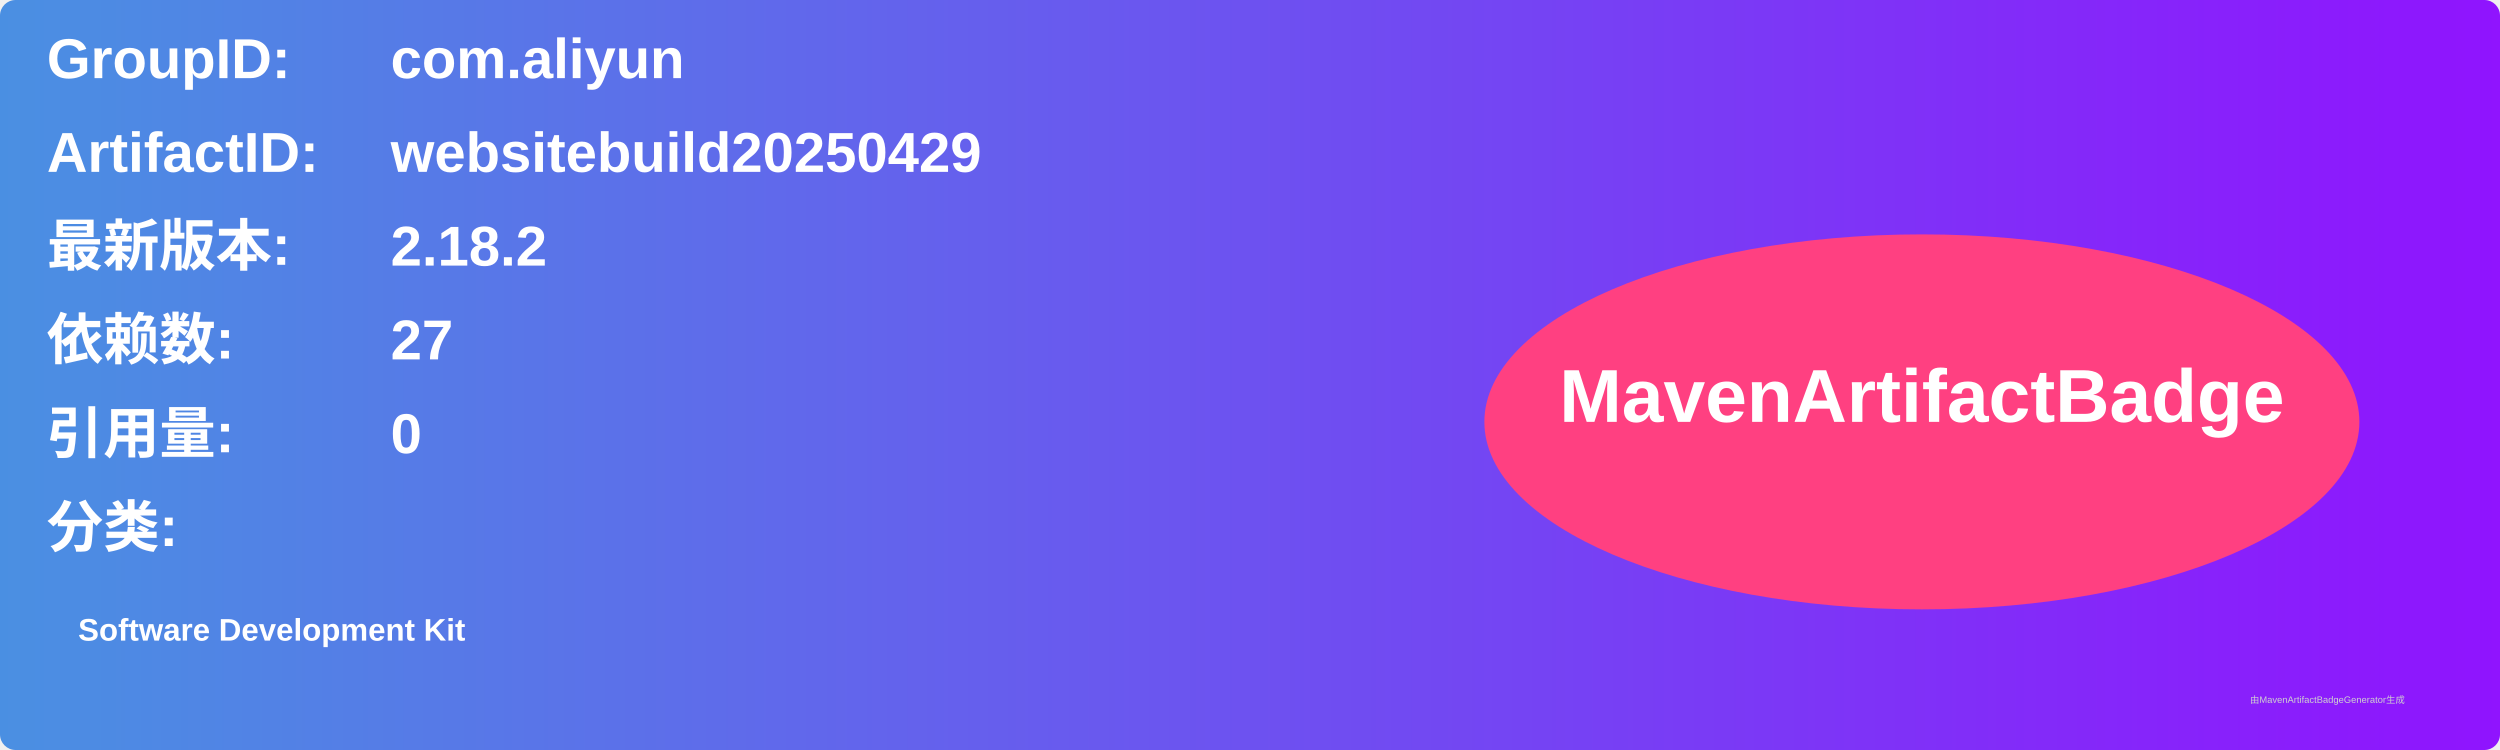
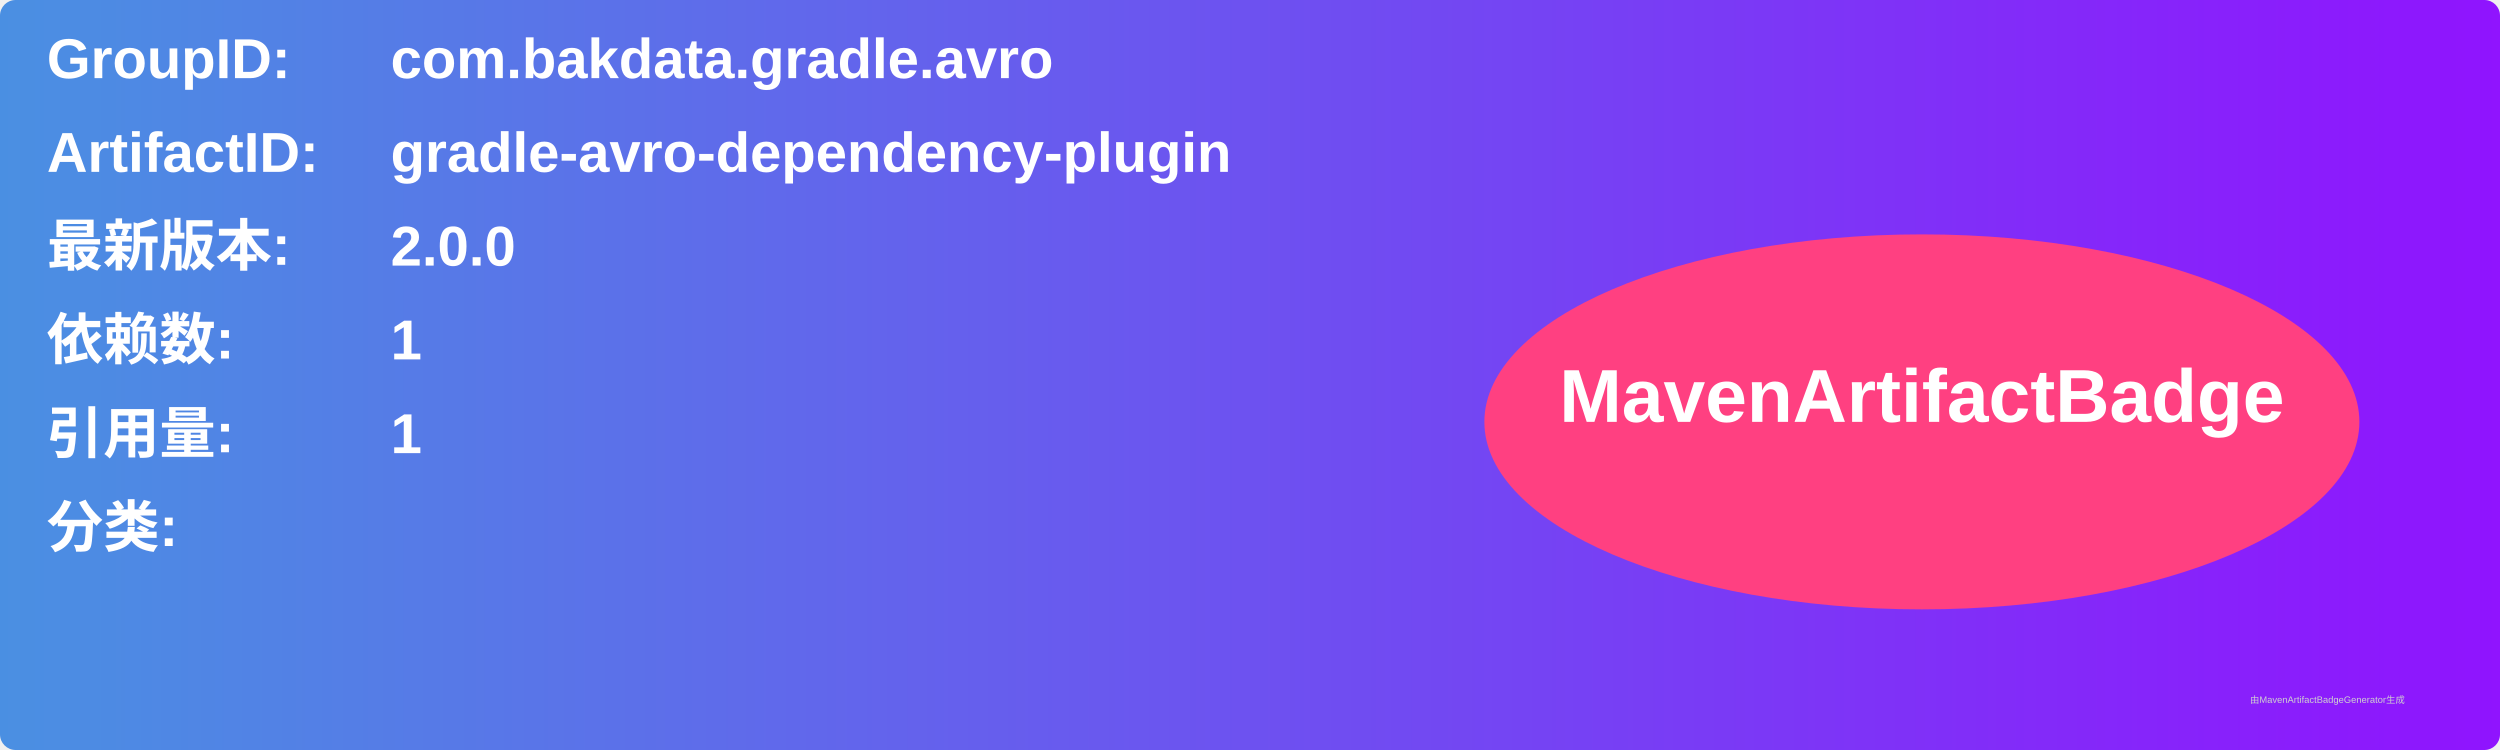
<svg xmlns="http://www.w3.org/2000/svg" width="800" height="240" viewBox="0 0 800 240">
  <linearGradient id="grad" x1="0%" y1="0%" x2="100%" y2="0%">
    <stop offset="0%" stop-color="#4a90e2" />
    <stop offset="100%" stop-color="#9013fe" />
  </linearGradient>
  <rect width="100%" height="100%" rx="5" ry="5" fill="url(#grad)" />
  <g transform="translate(15, 15)">
    <text x="0" y="10" font-family="Arial" font-size="18" fill="white" font-weight="bold" width="260">GroupID:</text>
-     <text x="110" y="10" font-family="Arial" font-size="18" fill="white" font-weight="bold" width="460">com.aliyun</text>
+     <text x="110" y="10" font-family="Arial" font-size="18" fill="white" font-weight="bold" width="460">com.bakdata.gradle.avro</text>
    <text x="0" y="40" font-family="Arial" font-size="18" fill="white" font-weight="bold" width="260">ArtifactID:</text>
-     <text x="110" y="40" font-family="Arial" font-size="18" fill="white" font-weight="bold" width="460">websitebuild20250429</text>
+     <text x="110" y="40" font-family="Arial" font-size="18" fill="white" font-weight="bold" width="460">gradle-avro-dependency-plugin</text>
    <text x="0" y="70" font-family="Arial" font-size="18" fill="white" font-weight="bold">最新版本:</text>
    <text x="110" y="70" font-family="Arial" font-size="18" fill="white" font-weight="bold">
-       <tspan font-weight="bold">2.18.2</tspan>
+       <tspan font-weight="bold">2.0.0</tspan>
    </text>
    <text x="0" y="100" font-family="Arial" font-size="18" fill="white" font-weight="bold">依赖数: </text>
    <text x="110" y="100" font-family="Arial" font-size="18" fill="white">
-       <tspan font-weight="bold">27</tspan>
+       <tspan font-weight="bold">1</tspan>
    </text>
    <text x="0" y="130" font-family="Arial" font-size="18" fill="white" font-weight="bold">引用量: </text>
    <text x="110" y="130" font-family="Arial" font-size="18" fill="white">
-       <tspan font-weight="bold">0</tspan>
+       <tspan font-weight="bold">1</tspan>
    </text>
    <text x="0" y="160" font-family="Arial" font-size="18" fill="white" font-weight="bold">分类:</text>
    <text x="10" y="190" font-family="Arial" font-size="10" fill="white">
-       <tspan font-weight="bold">Software Development Kit</tspan>
+       <tspan font-weight="bold" />
    </text>
    <ellipse cx="600" cy="120" rx="140" ry="60" fill="#ff4081" />
    <text x="600" y="120" text-anchor="middle" font-family="Arial" font-size="24" fill="white" font-weight="bold">MavenArtifactBadge</text>
  </g>
  <text x="720" y="225" font-family="Arial" font-size="3" fill="#d0d0d0">由MavenArtifactBadgeGenerator生成</text>
</svg>
